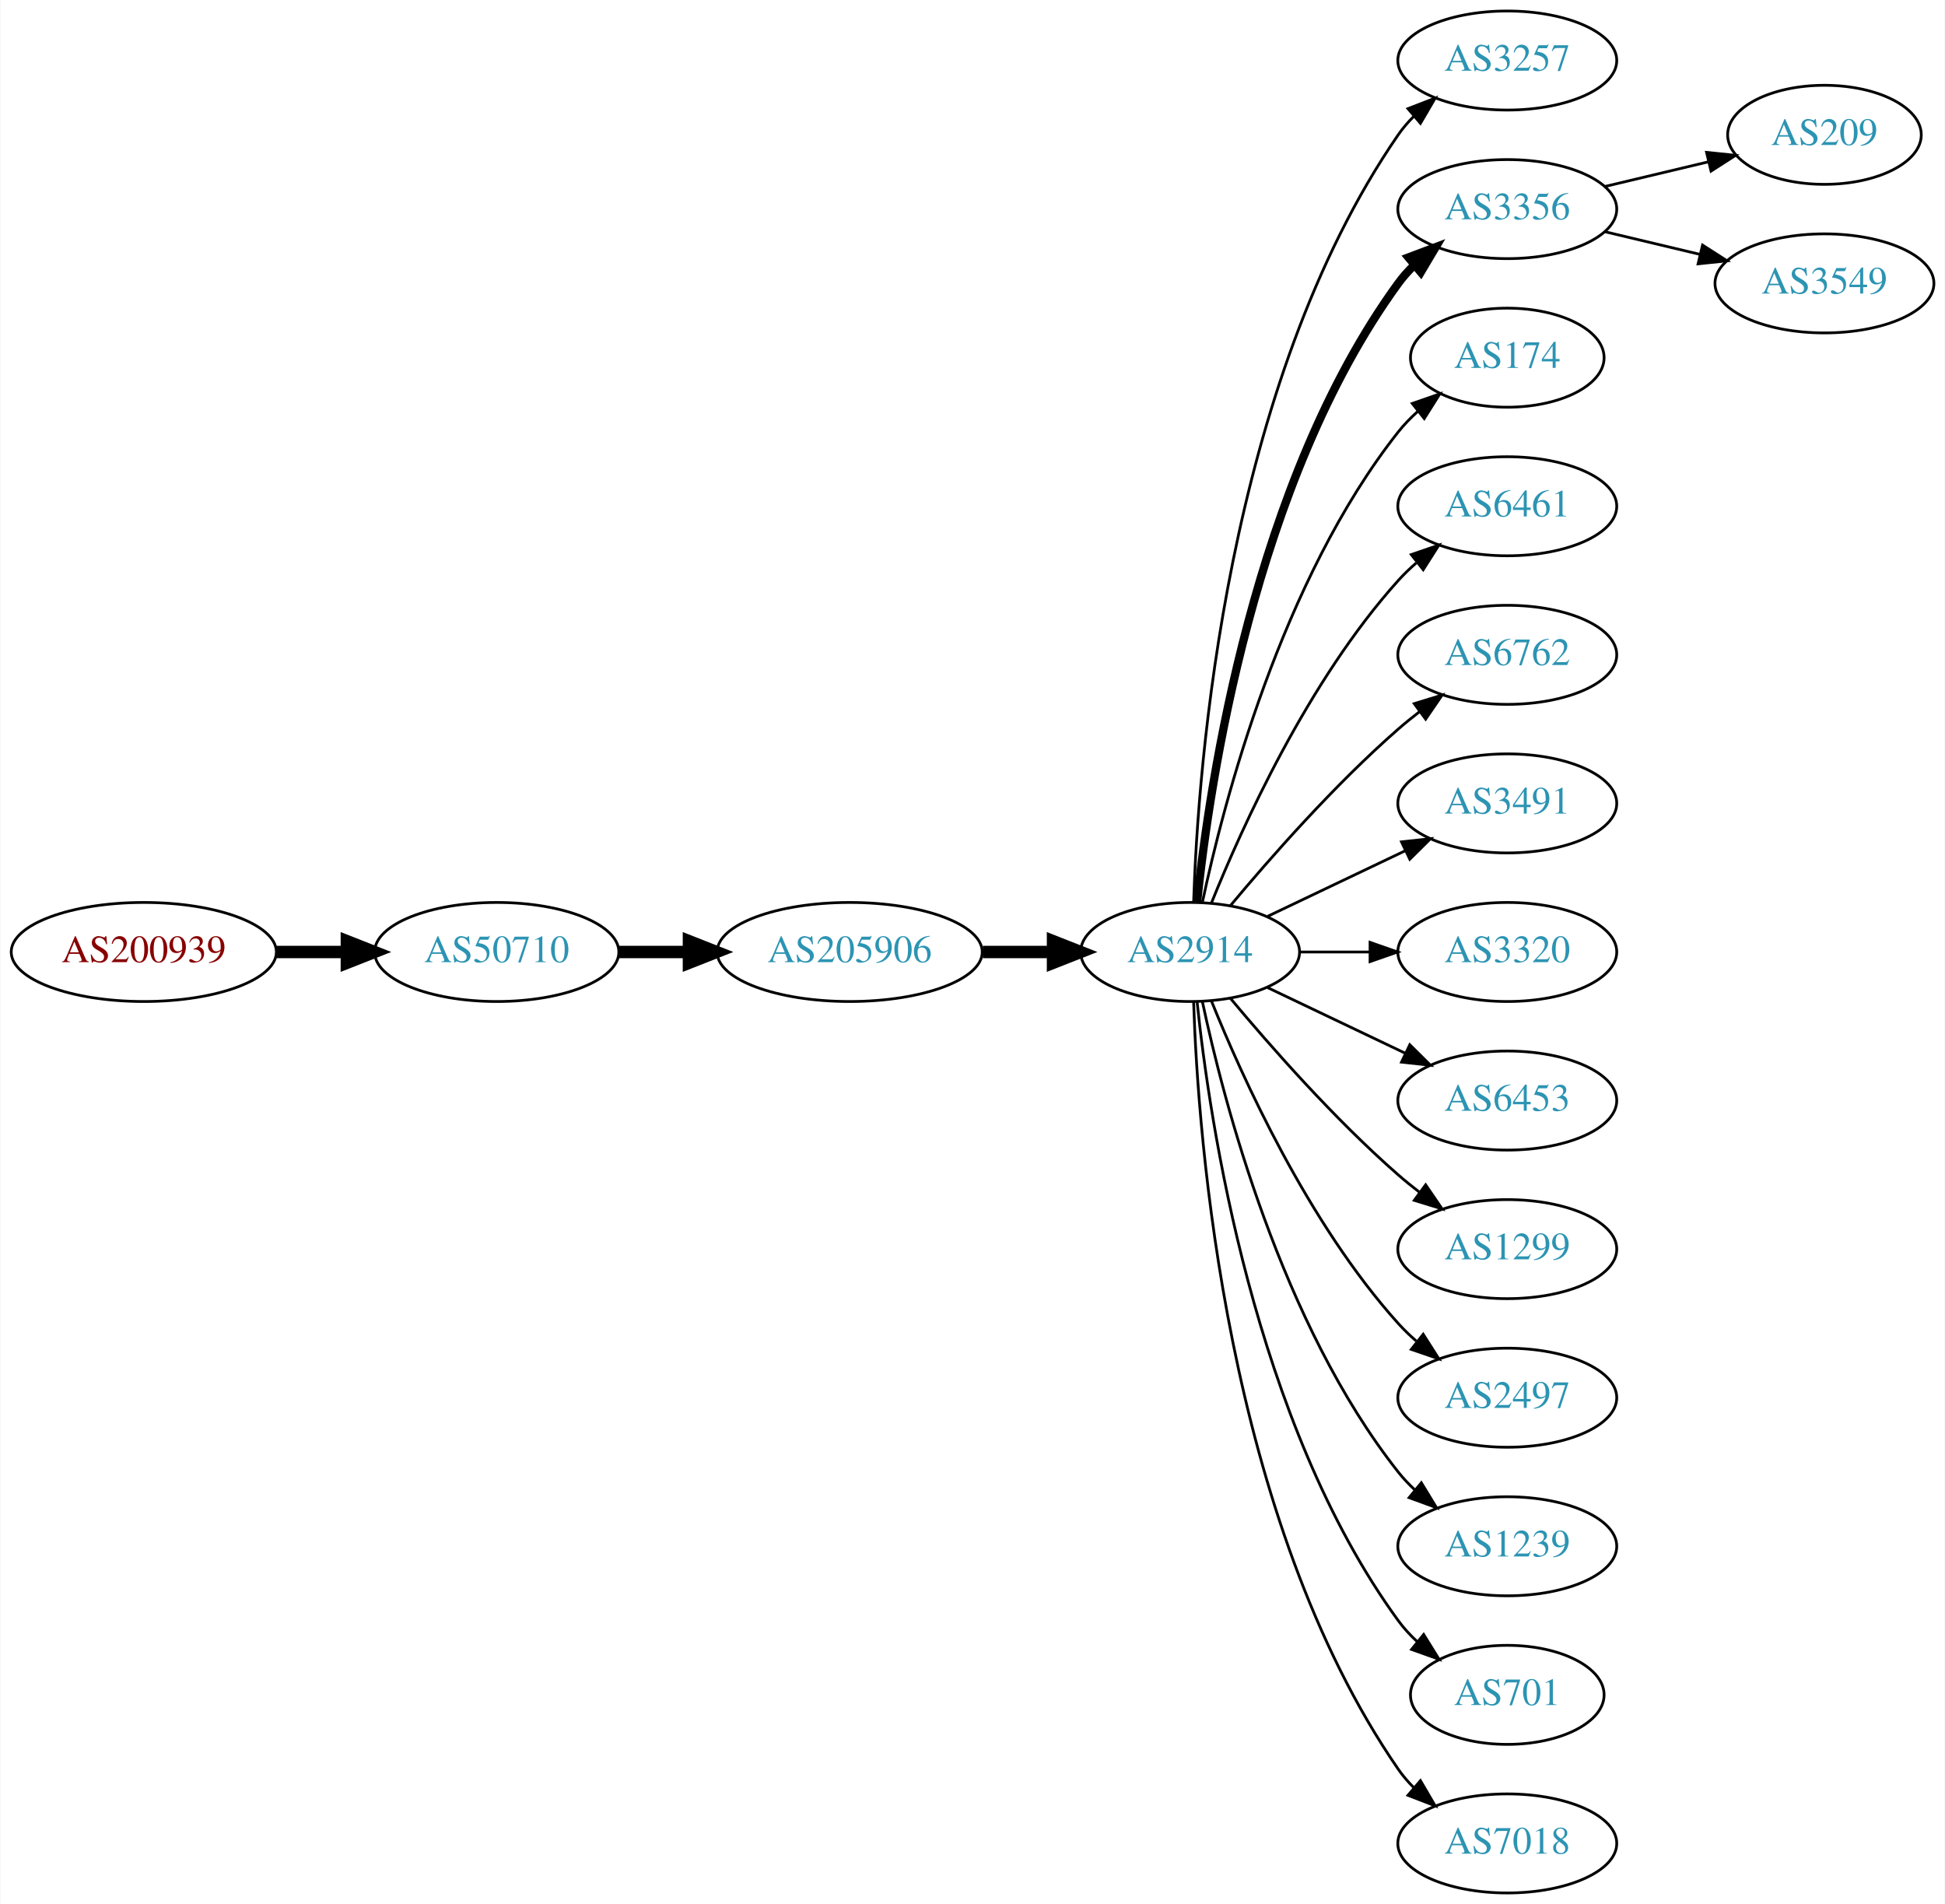
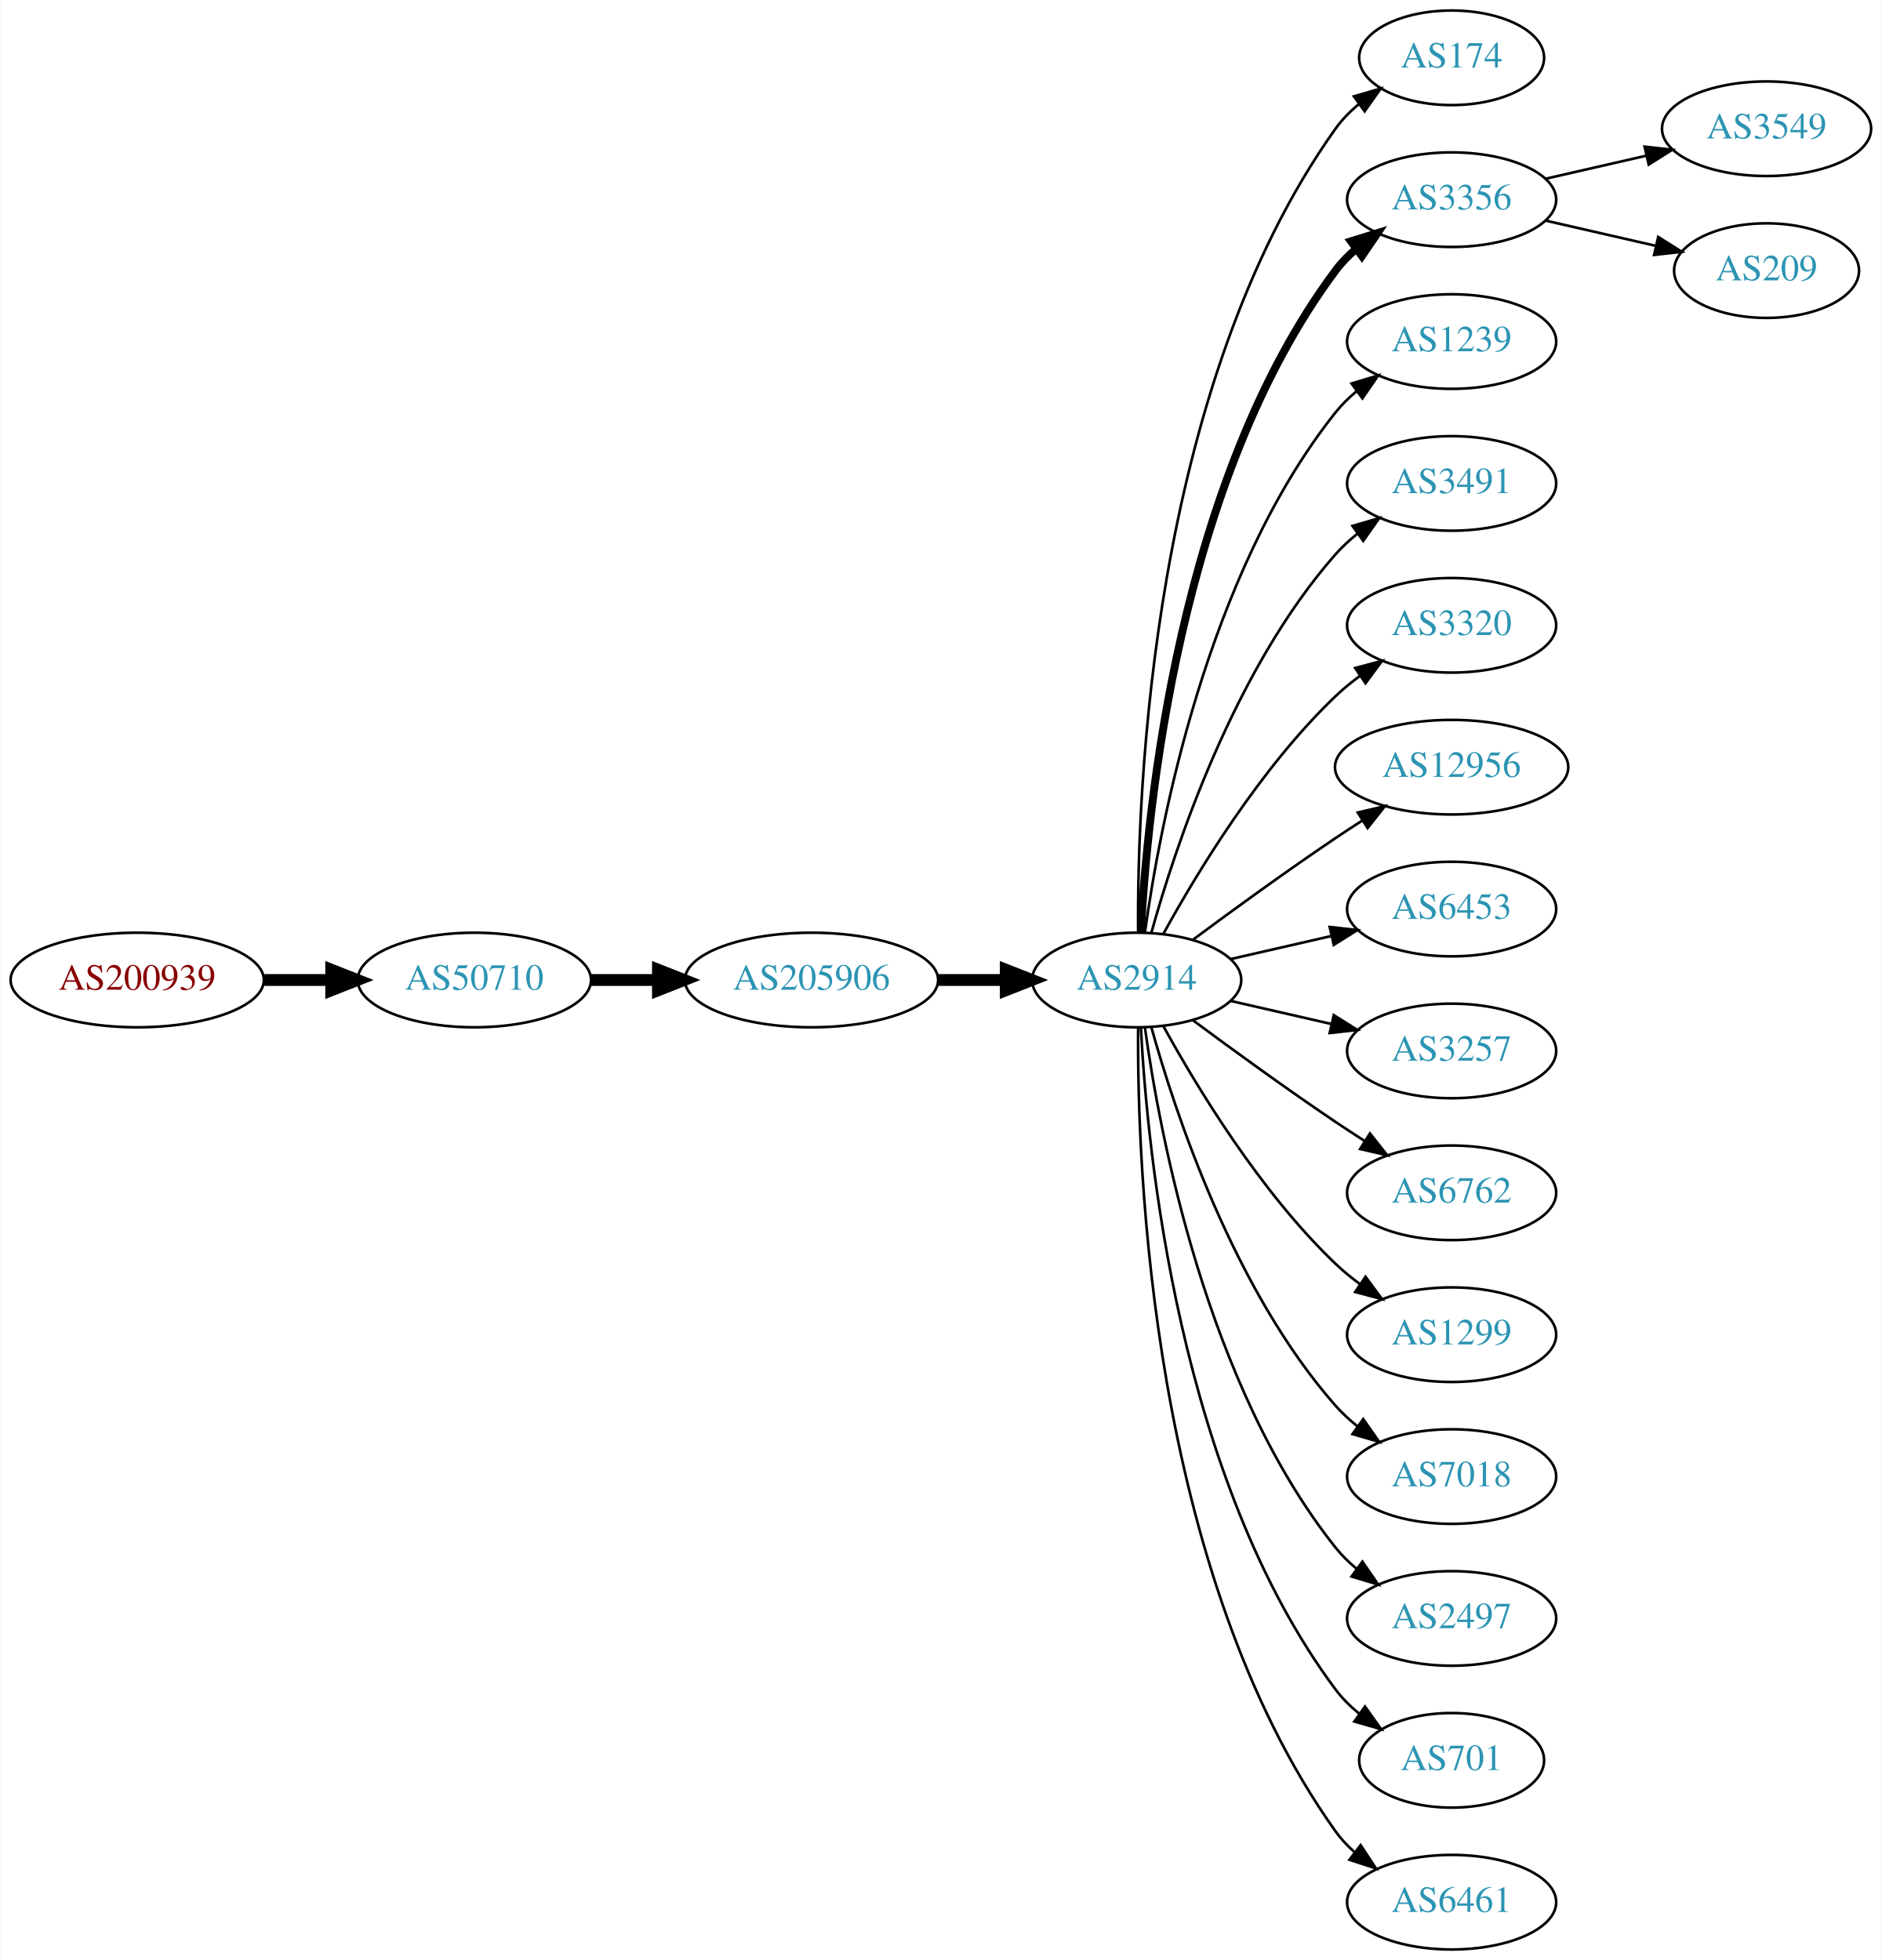
- <svg xmlns="http://www.w3.org/2000/svg" xmlns:xlink="http://www.w3.org/1999/xlink" width="707pt" height="692pt" viewBox="0.00 0.00 706.65 692.00">
-   <g id="graph0" class="graph" transform="scale(1 1) rotate(0) translate(4 688)">
-     <polygon fill="white" stroke="none" points="-4,4 -4,-688 702.654,-688 702.654,4 -4,4" />
+ <svg xmlns="http://www.w3.org/2000/svg" xmlns:xlink="http://www.w3.org/1999/xlink" width="716pt" height="746pt" viewBox="0.00 0.00 715.75 746.00">
+   <g id="graph0" class="graph" transform="scale(1 1) rotate(0) translate(4 742)">
+     <polygon fill="white" stroke="none" points="-4,4 -4,-742 711.753,-742 711.753,4 -4,4" />
    <g id="node1" class="node">
      <g id="a_node1">
        <a xlink:href="/asn/200939" xlink:title="AS200939 ~ LUKOIL Technology Services GmbH [AT]">
-           <ellipse fill="#ffffff" stroke="black" cx="48.096" cy="-342" rx="48.192" ry="18" />
-           <text text-anchor="middle" x="48.096" y="-338.3" font-family="Times,serif" font-size="14.00" fill="#880000">AS200939</text>
+           <ellipse fill="#ffffff" stroke="black" cx="48.096" cy="-369" rx="48.192" ry="18" />
+           <text text-anchor="middle" x="48.096" y="-365.3" font-family="Times,serif" font-size="14.00" fill="#880000">AS200939</text>
        </a>
      </g>
    </g>
    <g id="node2" class="node">
      <g id="a_node2">
        <a xlink:href="/asn/50710" xlink:title="AS50710 ~ EarthLink-AS [IQ]">
-           <ellipse fill="#ffffff" stroke="black" cx="176.388" cy="-342" rx="44.393" ry="18" />
-           <text text-anchor="middle" x="176.388" y="-338.3" font-family="Times,serif" font-size="14.00" fill="#2c94b3">AS50710</text>
+           <ellipse fill="#ffffff" stroke="black" cx="176.388" cy="-369" rx="44.393" ry="18" />
+           <text text-anchor="middle" x="176.388" y="-365.3" font-family="Times,serif" font-size="14.00" fill="#2c94b3">AS50710</text>
        </a>
      </g>
    </g>
    <g id="edge1" class="edge">
-       <path fill="none" stroke="black" stroke-width="4.5" d="M96.481,-342C104.742,-342 113.386,-342 121.799,-342" />
-       <polygon fill="black" stroke="black" stroke-width="4.5" points="121.904,-345.938 131.904,-342 121.904,-338.063 121.904,-345.938" />
+       <path fill="none" stroke="black" stroke-width="4.5" d="M96.481,-369C104.742,-369 113.386,-369 121.799,-369" />
+       <polygon fill="black" stroke="black" stroke-width="4.5" points="121.904,-372.938 131.904,-369 121.904,-365.063 121.904,-372.938" />
    </g>
    <g id="node3" class="node">
      <g id="a_node3">
        <a xlink:href="/asn/205906" xlink:title="AS205906 ~ SCIS [IQ]">
-           <ellipse fill="#ffffff" stroke="black" cx="304.679" cy="-342" rx="48.192" ry="18" />
-           <text text-anchor="middle" x="304.679" y="-338.3" font-family="Times,serif" font-size="14.00" fill="#2c94b3">AS205906</text>
+           <ellipse fill="#ffffff" stroke="black" cx="304.679" cy="-369" rx="48.192" ry="18" />
+           <text text-anchor="middle" x="304.679" y="-365.3" font-family="Times,serif" font-size="14.00" fill="#2c94b3">AS205906</text>
        </a>
      </g>
    </g>
    <g id="edge2" class="edge">
-       <path fill="none" stroke="black" stroke-width="4.5" d="M220.85,-342C228.966,-342 237.564,-342 246.03,-342" />
-       <polygon fill="black" stroke="black" stroke-width="4.5" points="246.249,-345.938 256.249,-342 246.249,-338.063 246.249,-345.938" />
+       <path fill="none" stroke="black" stroke-width="4.5" d="M220.85,-369C228.966,-369 237.564,-369 246.03,-369" />
+       <polygon fill="black" stroke="black" stroke-width="4.5" points="246.249,-372.938 256.249,-369 246.249,-365.063 246.249,-372.938" />
    </g>
    <g id="node4" class="node">
      <g id="a_node4">
        <a xlink:href="/asn/2914" xlink:title="AS2914 ~ NTT America, Inc. [US]">
-           <ellipse fill="#ffffff" stroke="black" cx="428.422" cy="-342" rx="39.794" ry="18" />
-           <text text-anchor="middle" x="428.422" y="-338.3" font-family="Times,serif" font-size="14.00" fill="#2c94b3">AS2914</text>
+           <ellipse fill="#ffffff" stroke="black" cx="428.422" cy="-369" rx="39.794" ry="18" />
+           <text text-anchor="middle" x="428.422" y="-365.3" font-family="Times,serif" font-size="14.00" fill="#2c94b3">AS2914</text>
        </a>
      </g>
    </g>
    <g id="edge3" class="edge">
-       <path fill="none" stroke="black" stroke-width="4.5" d="M353.097,-342C361.451,-342 370.16,-342 378.553,-342" />
-       <polygon fill="black" stroke="black" stroke-width="4.5" points="378.588,-345.938 388.588,-342 378.588,-338.063 378.588,-345.938" />
+       <path fill="none" stroke="black" stroke-width="4.5" d="M353.097,-369C361.451,-369 370.16,-369 378.553,-369" />
+       <polygon fill="black" stroke="black" stroke-width="4.5" points="378.588,-372.938 388.588,-369 378.588,-365.063 378.588,-372.938" />
    </g>
    <g id="node5" class="node">
      <g id="a_node5">
-         <a xlink:href="/asn/3257" xlink:title="AS3257 ~ GTT [DE]">
-           <ellipse fill="#ffffff" stroke="black" cx="543.715" cy="-666" rx="39.794" ry="18" />
-           <text text-anchor="middle" x="543.715" y="-662.3" font-family="Times,serif" font-size="14.00" fill="#2c94b3">AS3257</text>
+         <a xlink:href="/asn/174" xlink:title="AS174 ~ Cogent Communications [US]">
+           <ellipse fill="#ffffff" stroke="black" cx="548.264" cy="-720" rx="35.194" ry="18" />
+           <text text-anchor="middle" x="548.264" y="-716.3" font-family="Times,serif" font-size="14.00" fill="#2c94b3">AS174</text>
        </a>
      </g>
    </g>
    <g id="edge4" class="edge">
-       <path fill="none" stroke="black" d="M429.701,-360.161C431.299,-409.461 441.449,-548.175 504.068,-639 505.723,-641.401 507.666,-643.656 509.784,-645.76" />
-       <polygon fill="black" stroke="black" points="507.615,-648.51 517.501,-652.322 512.15,-643.177 507.615,-648.51" />
+       <path fill="none" stroke="black" d="M428.97,-387.063C428.551,-439.503 433.705,-594.293 504.068,-693 506.551,-696.484 509.639,-699.615 513.013,-702.402" />
+       <polygon fill="black" stroke="black" points="511.085,-705.326 521.258,-708.287 515.152,-699.629 511.085,-705.326" />
    </g>
    <g id="node6" class="node">
      <g id="a_node6">
        <a xlink:href="/asn/3356" xlink:title="AS3356 ~ Level 3 Parent, LLC [US]">
-           <ellipse fill="#ffffff" stroke="black" cx="543.715" cy="-612" rx="39.794" ry="18" />
-           <text text-anchor="middle" x="543.715" y="-608.3" font-family="Times,serif" font-size="14.00" fill="#2c94b3">AS3356</text>
+           <ellipse fill="#ffffff" stroke="black" cx="548.264" cy="-666" rx="39.794" ry="18" />
+           <text text-anchor="middle" x="548.264" y="-662.3" font-family="Times,serif" font-size="14.00" fill="#2c94b3">AS3356</text>
        </a>
      </g>
    </g>
    <g id="edge5" class="edge">
-       <path fill="none" stroke="black" stroke-width="3" d="M430.978,-360.256C435.449,-403.303 451.582,-512.94 504.068,-585 505.785,-587.357 507.772,-589.581 509.921,-591.663" />
-       <polygon fill="black" stroke="black" stroke-width="3" points="507.785,-594.439 517.696,-598.183 512.283,-589.075 507.785,-594.439" />
+       <path fill="none" stroke="black" stroke-width="3" d="M430.013,-387.023C432.39,-433.412 444.308,-558.893 504.068,-639 506.316,-642.013 509.007,-644.769 511.934,-647.272" />
+       <polygon fill="black" stroke="black" stroke-width="3" points="509.965,-650.169 520.085,-653.303 514.129,-644.542 509.965,-650.169" />
    </g>
    <g id="node7" class="node">
      <g id="a_node7">
-         <a xlink:href="/asn/174" xlink:title="AS174 ~ Cogent Communications [US]">
-           <ellipse fill="#ffffff" stroke="black" cx="543.715" cy="-558" rx="35.194" ry="18" />
-           <text text-anchor="middle" x="543.715" y="-554.3" font-family="Times,serif" font-size="14.00" fill="#2c94b3">AS174</text>
+         <a xlink:href="/asn/1239" xlink:title="AS1239 ~ Sprint [US]">
+           <ellipse fill="#ffffff" stroke="black" cx="548.264" cy="-612" rx="39.794" ry="18" />
+           <text text-anchor="middle" x="548.264" y="-608.3" font-family="Times,serif" font-size="14.00" fill="#2c94b3">AS1239</text>
        </a>
      </g>
    </g>
    <g id="edge6" class="edge">
-       <path fill="none" stroke="black" d="M432.912,-360.16C440.543,-396.03 461.535,-477.155 504.068,-531 506.148,-533.633 508.553,-536.116 511.126,-538.428" />
-       <polygon fill="black" stroke="black" points="509.182,-541.354 519.189,-544.835 513.537,-535.873 509.182,-541.354" />
+       <path fill="none" stroke="black" d="M431.561,-387.17C437.061,-426.974 454.886,-523.233 504.068,-585 506.409,-587.94 509.164,-590.649 512.13,-593.121" />
+       <polygon fill="black" stroke="black" points="510.195,-596.042 520.336,-599.11 514.322,-590.388 510.195,-596.042" />
    </g>
    <g id="node8" class="node">
      <g id="a_node8">
-         <a xlink:href="/asn/6461" xlink:title="AS6461 ~ Zayo Bandwidth [US]">
-           <ellipse fill="#ffffff" stroke="black" cx="543.715" cy="-504" rx="39.794" ry="18" />
-           <text text-anchor="middle" x="543.715" y="-500.3" font-family="Times,serif" font-size="14.00" fill="#2c94b3">AS6461</text>
+         <a xlink:href="/asn/3491" xlink:title="AS3491 ~ PCCW Global, Inc. [US]">
+           <ellipse fill="#ffffff" stroke="black" cx="548.264" cy="-558" rx="39.794" ry="18" />
+           <text text-anchor="middle" x="548.264" y="-554.3" font-family="Times,serif" font-size="14.00" fill="#2c94b3">AS3491</text>
        </a>
      </g>
    </g>
    <g id="edge7" class="edge">
-       <path fill="none" stroke="black" d="M436.169,-359.787C447.22,-387.243 471.273,-440.578 504.068,-477 506.07,-479.224 508.289,-481.363 510.622,-483.397" />
-       <polygon fill="black" stroke="black" points="508.82,-486.433 518.841,-489.873 513.152,-480.935 508.82,-486.433" />
+       <path fill="none" stroke="black" d="M433.994,-386.946C442.9,-418.995 465.184,-486.842 504.068,-531 506.552,-533.821 509.402,-536.449 512.427,-538.871" />
+       <polygon fill="black" stroke="black" points="510.545,-541.828 520.717,-544.791 514.613,-536.131 510.545,-541.828" />
    </g>
    <g id="node9" class="node">
      <g id="a_node9">
-         <a xlink:href="/asn/6762" xlink:title="AS6762 ~ TELECOM ITALIA SPARKLE S.p.A. [IT]">
-           <ellipse fill="#ffffff" stroke="black" cx="543.715" cy="-450" rx="39.794" ry="18" />
-           <text text-anchor="middle" x="543.715" y="-446.3" font-family="Times,serif" font-size="14.00" fill="#2c94b3">AS6762</text>
+         <a xlink:href="/asn/3320" xlink:title="AS3320 ~ DTAG [DE]">
+           <ellipse fill="#ffffff" stroke="black" cx="548.264" cy="-504" rx="39.794" ry="18" />
+           <text text-anchor="middle" x="548.264" y="-500.3" font-family="Times,serif" font-size="14.00" fill="#2c94b3">AS3320</text>
        </a>
      </g>
    </g>
    <g id="edge8" class="edge">
-       <path fill="none" stroke="black" d="M443.052,-358.817C457.334,-375.929 480.881,-402.745 504.068,-423 506.534,-425.154 509.172,-427.294 511.87,-429.372" />
-       <polygon fill="black" stroke="black" points="509.895,-432.264 520.024,-435.37 514.043,-426.625 509.895,-432.264" />
+       <path fill="none" stroke="black" d="M438.663,-386.713C451.208,-409.561 475.385,-449.611 504.068,-477 506.936,-479.739 510.125,-482.347 513.434,-484.785" />
+       <polygon fill="black" stroke="black" points="511.558,-487.742 521.793,-490.477 515.497,-481.956 511.558,-487.742" />
    </g>
    <g id="node10" class="node">
      <g id="a_node10">
-         <a xlink:href="/asn/3491" xlink:title="AS3491 ~ PCCW Global, Inc. [US]">
-           <ellipse fill="#ffffff" stroke="black" cx="543.715" cy="-396" rx="39.794" ry="18" />
-           <text text-anchor="middle" x="543.715" y="-392.3" font-family="Times,serif" font-size="14.00" fill="#2c94b3">AS3491</text>
+         <a xlink:href="/asn/12956" xlink:title="AS12956 ~ TELXIUS [ES]">
+           <ellipse fill="#ffffff" stroke="black" cx="548.264" cy="-450" rx="44.393" ry="18" />
+           <text text-anchor="middle" x="548.264" y="-446.3" font-family="Times,serif" font-size="14.00" fill="#2c94b3">AS12956</text>
        </a>
      </g>
    </g>
    <g id="edge9" class="edge">
-       <path fill="none" stroke="black" d="M456.558,-354.934C471.552,-362.081 490.373,-371.052 506.596,-378.785" />
-       <polygon fill="black" stroke="black" points="505.266,-382.028 515.799,-383.171 508.278,-375.709 505.266,-382.028" />
+       <path fill="none" stroke="black" d="M449.752,-384.277C464.614,-395.304 485.359,-410.407 504.068,-423 507.358,-425.215 510.821,-427.482 514.295,-429.715" />
+       <polygon fill="black" stroke="black" points="512.543,-432.748 522.862,-435.148 516.292,-426.837 512.543,-432.748" />
    </g>
    <g id="node11" class="node">
      <g id="a_node11">
-         <a xlink:href="/asn/3320" xlink:title="AS3320 ~ DTAG [DE]">
-           <ellipse fill="#ffffff" stroke="black" cx="543.715" cy="-342" rx="39.794" ry="18" />
-           <text text-anchor="middle" x="543.715" y="-338.3" font-family="Times,serif" font-size="14.00" fill="#2c94b3">AS3320</text>
+         <a xlink:href="/asn/6453" xlink:title="AS6453 ~ TATA COMMUNICATIONS (AMERICA) INC [US]">
+           <ellipse fill="#ffffff" stroke="black" cx="548.264" cy="-396" rx="39.794" ry="18" />
+           <text text-anchor="middle" x="548.264" y="-392.3" font-family="Times,serif" font-size="14.00" fill="#2c94b3">AS6453</text>
        </a>
      </g>
    </g>
    <g id="edge10" class="edge">
-       <path fill="none" stroke="black" d="M468.094,-342C476.297,-342 485.061,-342 493.593,-342" />
-       <polygon fill="black" stroke="black" points="493.832,-345.5 503.832,-342 493.832,-338.5 493.832,-345.5" />
+       <path fill="none" stroke="black" d="M464.141,-376.955C476.141,-379.704 489.762,-382.825 502.454,-385.733" />
+       <polygon fill="black" stroke="black" points="501.857,-389.187 512.386,-388.009 503.42,-382.364 501.857,-389.187" />
    </g>
    <g id="node12" class="node">
      <g id="a_node12">
-         <a xlink:href="/asn/6453" xlink:title="AS6453 ~ TATA COMMUNICATIONS (AMERICA) INC [US]">
-           <ellipse fill="#ffffff" stroke="black" cx="543.715" cy="-288" rx="39.794" ry="18" />
-           <text text-anchor="middle" x="543.715" y="-284.3" font-family="Times,serif" font-size="14.00" fill="#2c94b3">AS6453</text>
+         <a xlink:href="/asn/3257" xlink:title="AS3257 ~ GTT [DE]">
+           <ellipse fill="#ffffff" stroke="black" cx="548.264" cy="-342" rx="39.794" ry="18" />
+           <text text-anchor="middle" x="548.264" y="-338.3" font-family="Times,serif" font-size="14.00" fill="#2c94b3">AS3257</text>
        </a>
      </g>
    </g>
    <g id="edge11" class="edge">
-       <path fill="none" stroke="black" d="M456.558,-329.066C471.552,-321.919 490.373,-312.948 506.596,-305.215" />
-       <polygon fill="black" stroke="black" points="508.278,-308.291 515.799,-300.829 505.266,-301.972 508.278,-308.291" />
+       <path fill="none" stroke="black" d="M464.141,-361.045C476.141,-358.296 489.762,-355.175 502.454,-352.267" />
+       <polygon fill="black" stroke="black" points="503.42,-355.636 512.386,-349.991 501.857,-348.813 503.42,-355.636" />
    </g>
    <g id="node13" class="node">
      <g id="a_node13">
-         <a xlink:href="/asn/1299" xlink:title="AS1299 ~ Telia Carrier [EU]">
-           <ellipse fill="#ffffff" stroke="black" cx="543.715" cy="-234" rx="39.794" ry="18" />
-           <text text-anchor="middle" x="543.715" y="-230.3" font-family="Times,serif" font-size="14.00" fill="#2c94b3">AS1299</text>
+         <a xlink:href="/asn/6762" xlink:title="AS6762 ~ TELECOM ITALIA SPARKLE S.p.A. [IT]">
+           <ellipse fill="#ffffff" stroke="black" cx="548.264" cy="-288" rx="39.794" ry="18" />
+           <text text-anchor="middle" x="548.264" y="-284.3" font-family="Times,serif" font-size="14.00" fill="#2c94b3">AS6762</text>
        </a>
      </g>
    </g>
    <g id="edge12" class="edge">
-       <path fill="none" stroke="black" d="M443.052,-325.183C457.334,-308.071 480.881,-281.255 504.068,-261 506.534,-258.846 509.172,-256.706 511.87,-254.628" />
-       <polygon fill="black" stroke="black" points="514.043,-257.375 520.024,-248.63 509.895,-251.736 514.043,-257.375" />
+       <path fill="none" stroke="black" d="M449.752,-353.723C464.614,-342.696 485.359,-327.593 504.068,-315 507.617,-312.611 511.367,-310.161 515.116,-307.758" />
+       <polygon fill="black" stroke="black" points="517.184,-310.591 523.764,-302.288 513.442,-304.675 517.184,-310.591" />
    </g>
    <g id="node14" class="node">
      <g id="a_node14">
-         <a xlink:href="/asn/2497" xlink:title="AS2497 ~ Internet Initiative Japan Inc. [JP]">
-           <ellipse fill="#ffffff" stroke="black" cx="543.715" cy="-180" rx="39.794" ry="18" />
-           <text text-anchor="middle" x="543.715" y="-176.3" font-family="Times,serif" font-size="14.00" fill="#2c94b3">AS2497</text>
+         <a xlink:href="/asn/1299" xlink:title="AS1299 ~ Telia Carrier [EU]">
+           <ellipse fill="#ffffff" stroke="black" cx="548.264" cy="-234" rx="39.794" ry="18" />
+           <text text-anchor="middle" x="548.264" y="-230.3" font-family="Times,serif" font-size="14.00" fill="#2c94b3">AS1299</text>
        </a>
      </g>
    </g>
    <g id="edge13" class="edge">
-       <path fill="none" stroke="black" d="M436.169,-324.213C447.22,-296.757 471.273,-243.422 504.068,-207 506.07,-204.776 508.289,-202.637 510.622,-200.603" />
-       <polygon fill="black" stroke="black" points="513.152,-203.065 518.841,-194.127 508.82,-197.567 513.152,-203.065" />
+       <path fill="none" stroke="black" d="M438.663,-351.287C451.208,-328.439 475.385,-288.389 504.068,-261 506.936,-258.261 510.125,-255.653 513.434,-253.215" />
+       <polygon fill="black" stroke="black" points="515.497,-256.044 521.793,-247.523 511.558,-250.258 515.497,-256.044" />
    </g>
    <g id="node15" class="node">
      <g id="a_node15">
-         <a xlink:href="/asn/1239" xlink:title="AS1239 ~ Sprint [US]">
-           <ellipse fill="#ffffff" stroke="black" cx="543.715" cy="-126" rx="39.794" ry="18" />
-           <text text-anchor="middle" x="543.715" y="-122.3" font-family="Times,serif" font-size="14.00" fill="#2c94b3">AS1239</text>
+         <a xlink:href="/asn/7018" xlink:title="AS7018 ~ AT&amp;T Services, Inc. [US]">
+           <ellipse fill="#ffffff" stroke="black" cx="548.264" cy="-180" rx="39.794" ry="18" />
+           <text text-anchor="middle" x="548.264" y="-176.3" font-family="Times,serif" font-size="14.00" fill="#2c94b3">AS7018</text>
        </a>
      </g>
    </g>
    <g id="edge14" class="edge">
-       <path fill="none" stroke="black" d="M432.912,-323.84C440.543,-287.97 461.535,-206.845 504.068,-153 505.875,-150.712 507.928,-148.538 510.123,-146.49" />
-       <polygon fill="black" stroke="black" points="512.477,-149.086 517.983,-140.034 508.034,-143.677 512.477,-149.086" />
+       <path fill="none" stroke="black" d="M433.994,-351.054C442.9,-319.005 465.184,-251.158 504.068,-207 506.552,-204.179 509.402,-201.551 512.427,-199.129" />
+       <polygon fill="black" stroke="black" points="514.613,-201.869 520.717,-193.209 510.545,-196.172 514.613,-201.869" />
    </g>
    <g id="node16" class="node">
      <g id="a_node16">
-         <a xlink:href="/asn/701" xlink:title="AS701 ~ UUNET [US]">
-           <ellipse fill="#ffffff" stroke="black" cx="543.715" cy="-72" rx="35.194" ry="18" />
-           <text text-anchor="middle" x="543.715" y="-68.3" font-family="Times,serif" font-size="14.00" fill="#2c94b3">AS701</text>
+         <a xlink:href="/asn/2497" xlink:title="AS2497 ~ Internet Initiative Japan Inc. [JP]">
+           <ellipse fill="#ffffff" stroke="black" cx="548.264" cy="-126" rx="39.794" ry="18" />
+           <text text-anchor="middle" x="548.264" y="-122.3" font-family="Times,serif" font-size="14.00" fill="#2c94b3">AS2497</text>
        </a>
      </g>
    </g>
    <g id="edge15" class="edge">
-       <path fill="none" stroke="black" d="M430.978,-323.744C435.449,-280.697 451.582,-171.06 504.068,-99 506.044,-96.287 508.378,-93.751 510.905,-91.404" />
-       <polygon fill="black" stroke="black" points="513.321,-93.952 518.9,-84.945 508.921,-88.507 513.321,-93.952" />
+       <path fill="none" stroke="black" d="M431.561,-350.83C437.061,-311.026 454.886,-214.767 504.068,-153 506.409,-150.06 509.164,-147.351 512.13,-144.879" />
+       <polygon fill="black" stroke="black" points="514.322,-147.612 520.336,-138.89 510.195,-141.958 514.322,-147.612" />
    </g>
    <g id="node17" class="node">
      <g id="a_node17">
-         <a xlink:href="/asn/7018" xlink:title="AS7018 ~ AT&amp;T Services, Inc. [US]">
-           <ellipse fill="#ffffff" stroke="black" cx="543.715" cy="-18" rx="39.794" ry="18" />
-           <text text-anchor="middle" x="543.715" y="-14.3" font-family="Times,serif" font-size="14.00" fill="#2c94b3">AS7018</text>
+         <a xlink:href="/asn/701" xlink:title="AS701 ~ UUNET [US]">
+           <ellipse fill="#ffffff" stroke="black" cx="548.264" cy="-72" rx="35.194" ry="18" />
+           <text text-anchor="middle" x="548.264" y="-68.3" font-family="Times,serif" font-size="14.00" fill="#2c94b3">AS701</text>
        </a>
      </g>
    </g>
    <g id="edge16" class="edge">
-       <path fill="none" stroke="black" d="M429.701,-323.839C431.299,-274.539 441.449,-135.825 504.068,-45 505.723,-42.599 507.666,-40.344 509.784,-38.24" />
-       <polygon fill="black" stroke="black" points="512.15,-40.823 517.501,-31.678 507.615,-35.49 512.15,-40.823" />
+       <path fill="none" stroke="black" d="M430.013,-350.977C432.39,-304.588 444.308,-179.107 504.068,-99 506.626,-95.571 509.76,-92.474 513.16,-89.705" />
+       <polygon fill="black" stroke="black" points="515.299,-92.479 521.434,-83.841 511.251,-86.769 515.299,-92.479" />
    </g>
    <g id="node18" class="node">
      <g id="a_node18">
-         <a xlink:href="/asn/209" xlink:title="AS209 ~ CenturyLink Communications, LLC [US]">
-           <ellipse fill="#ffffff" stroke="black" cx="659.007" cy="-639" rx="35.194" ry="18" />
-           <text text-anchor="middle" x="659.007" y="-635.3" font-family="Times,serif" font-size="14.00" fill="#2c94b3">AS209</text>
+         <a xlink:href="/asn/6461" xlink:title="AS6461 ~ Zayo Bandwidth [US]">
+           <ellipse fill="#ffffff" stroke="black" cx="548.264" cy="-18" rx="39.794" ry="18" />
+           <text text-anchor="middle" x="548.264" y="-14.3" font-family="Times,serif" font-size="14.00" fill="#2c94b3">AS6461</text>
        </a>
      </g>
    </g>
    <g id="edge17" class="edge">
-       <path fill="none" stroke="black" d="M579.322,-620.248C591.116,-623.058 604.421,-626.229 616.689,-629.153" />
-       <polygon fill="black" stroke="black" points="616.154,-632.624 626.693,-631.537 617.777,-625.814 616.154,-632.624" />
+       <path fill="none" stroke="black" d="M428.97,-350.937C428.551,-298.497 433.705,-143.707 504.068,-45 506.07,-42.191 508.465,-39.612 511.086,-37.257" />
+       <polygon fill="black" stroke="black" points="513.638,-39.712 519.462,-30.861 509.39,-34.148 513.638,-39.712" />
    </g>
    <g id="node19" class="node">
      <g id="a_node19">
        <a xlink:href="/asn/3549" xlink:title="AS3549 ~ Level 3 Parent, LLC [US]">
-           <ellipse fill="#ffffff" stroke="black" cx="659.007" cy="-585" rx="39.794" ry="18" />
-           <text text-anchor="middle" x="659.007" y="-581.3" font-family="Times,serif" font-size="14.00" fill="#2c94b3">AS3549</text>
+           <ellipse fill="#ffffff" stroke="black" cx="668.107" cy="-693" rx="39.794" ry="18" />
+           <text text-anchor="middle" x="668.107" y="-689.3" font-family="Times,serif" font-size="14.00" fill="#2c94b3">AS3549</text>
        </a>
      </g>
    </g>
    <g id="edge18" class="edge">
-       <path fill="none" stroke="black" d="M579.322,-603.752C590.193,-601.162 602.347,-598.265 613.79,-595.538" />
-       <polygon fill="black" stroke="black" points="614.696,-598.92 623.612,-593.197 613.073,-592.111 614.696,-598.92" />
+       <path fill="none" stroke="black" d="M583.983,-673.955C595.983,-676.704 609.604,-679.825 622.297,-682.733" />
+       <polygon fill="black" stroke="black" points="621.699,-686.187 632.228,-685.009 623.263,-679.364 621.699,-686.187" />
+     </g>
+     <g id="node20" class="node">
+       <g id="a_node20">
+         <a xlink:href="/asn/209" xlink:title="AS209 ~ CenturyLink Communications, LLC [US]">
+           <ellipse fill="#ffffff" stroke="black" cx="668.107" cy="-639" rx="35.194" ry="18" />
+           <text text-anchor="middle" x="668.107" y="-635.3" font-family="Times,serif" font-size="14.00" fill="#2c94b3">AS209</text>
+         </a>
+       </g>
+     </g>
+     <g id="edge19" class="edge">
+       <path fill="none" stroke="black" d="M583.983,-658.045C597.076,-655.045 612.098,-651.604 625.739,-648.478" />
+       <polygon fill="black" stroke="black" points="626.88,-651.807 635.846,-646.162 625.317,-644.984 626.88,-651.807" />
    </g>
  </g>
</svg>
